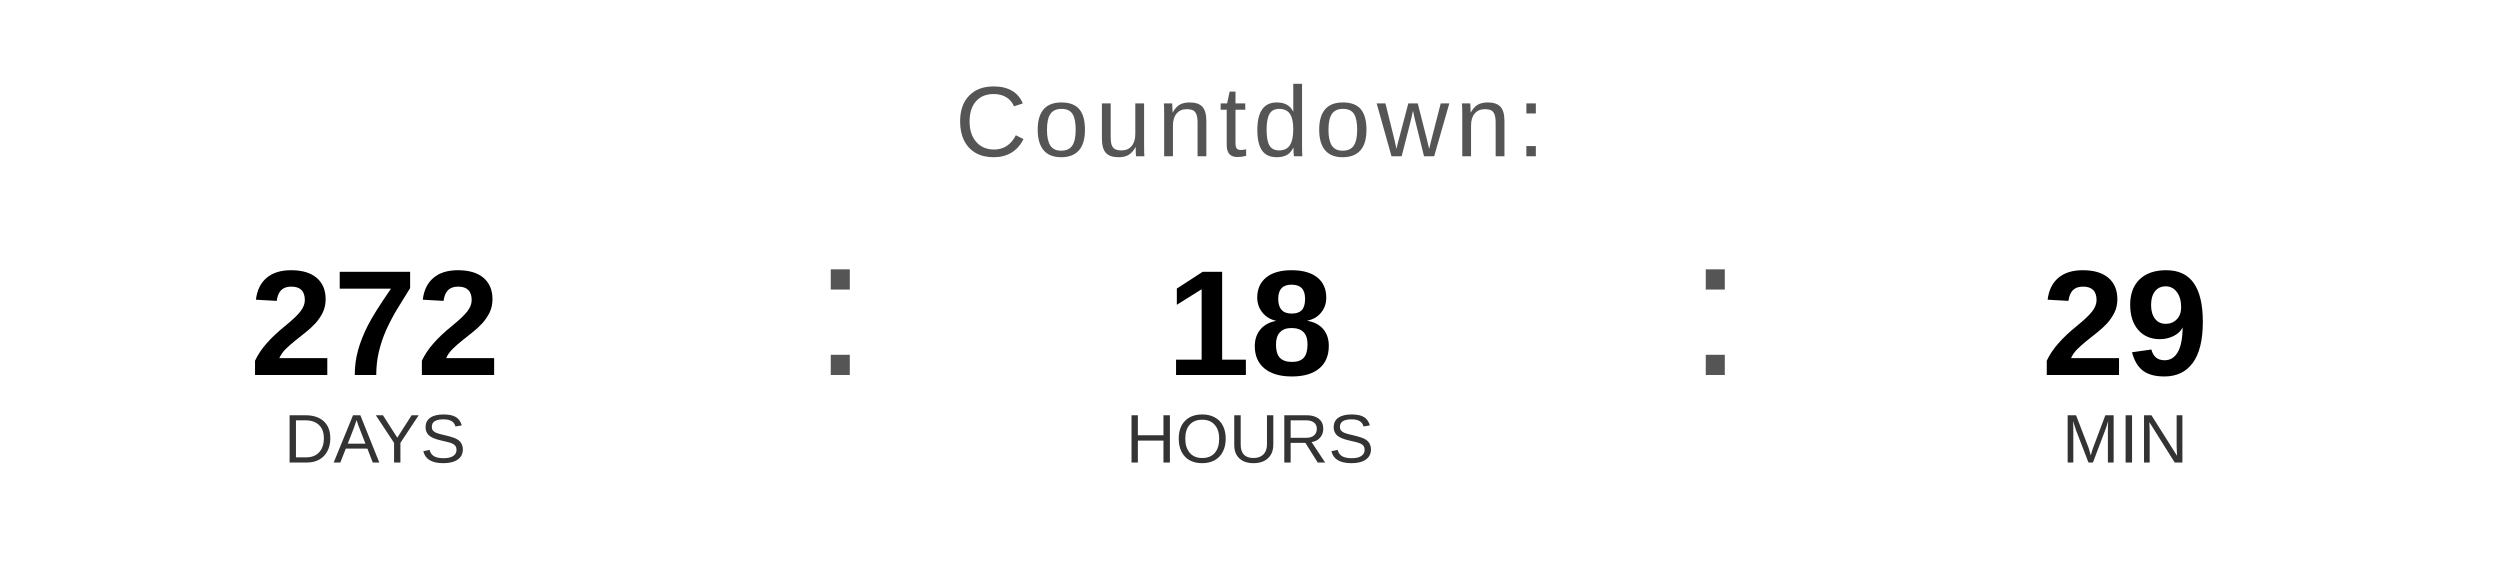
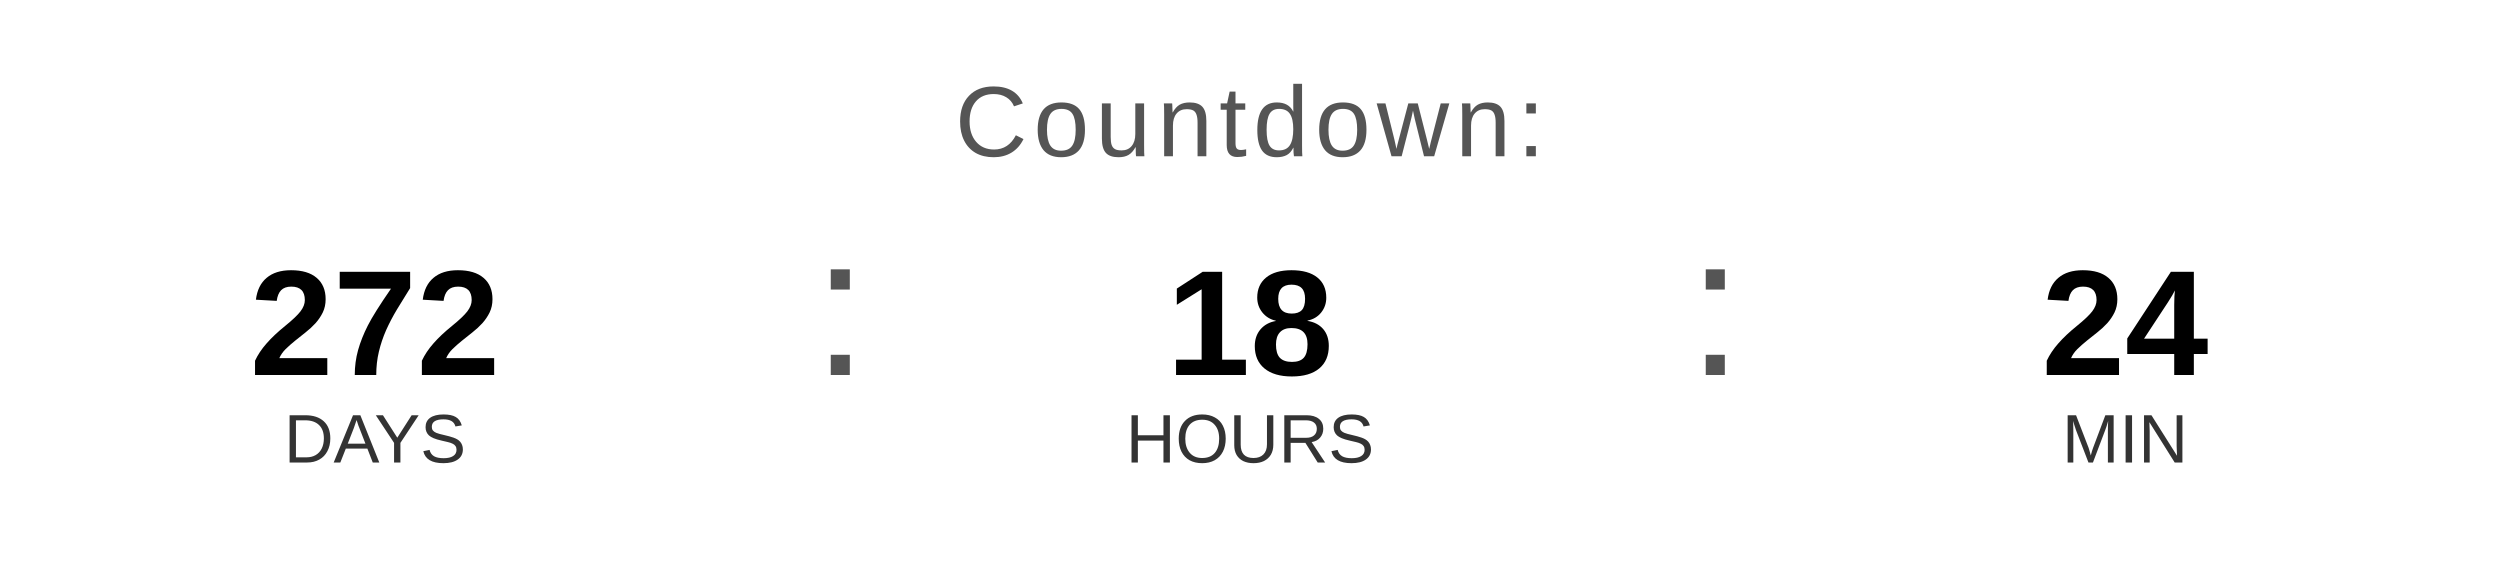
<svg xmlns="http://www.w3.org/2000/svg" width="400" height="90" viewBox="0 0 400 90">
  <text x="200" y="25" font-family="Arial, Helvetica, sans-serif" font-size="16" fill="#555555" text-anchor="middle" letter-spacing="1">
    Countdown:
  </text>
  <text x="60" y="60" font-family="Arial, Helvetica, sans-serif" font-size="24" font-weight="bold" fill="#000000" text-anchor="middle">272</text>
  <text x="60" y="74" font-family="Arial, Helvetica, sans-serif" font-size="11" fill="#333333" text-anchor="middle">DAYS</text>
  <text x="130" y="60" font-family="Arial, sans-serif" font-size="32" fill="#555555">:</text>
  <text x="200" y="60" font-family="Arial, Helvetica, sans-serif" font-size="24" font-weight="bold" fill="#000000" text-anchor="middle">18</text>
  <text x="200" y="74" font-family="Arial, Helvetica, sans-serif" font-size="11" fill="#333333" text-anchor="middle">HOURS</text>
  <text x="270" y="60" font-family="Arial, sans-serif" font-size="32" fill="#555555">:</text>
-   <text x="340" y="60" font-family="Arial, Helvetica, sans-serif" font-size="24" font-weight="bold" fill="#000000" text-anchor="middle">29</text>
+   <text x="340" y="60" font-family="Arial, Helvetica, sans-serif" font-size="24" font-weight="bold" fill="#000000" text-anchor="middle">24</text>
  <text x="340" y="74" font-family="Arial, Helvetica, sans-serif" font-size="11" fill="#333333" text-anchor="middle">MIN</text>
</svg>
